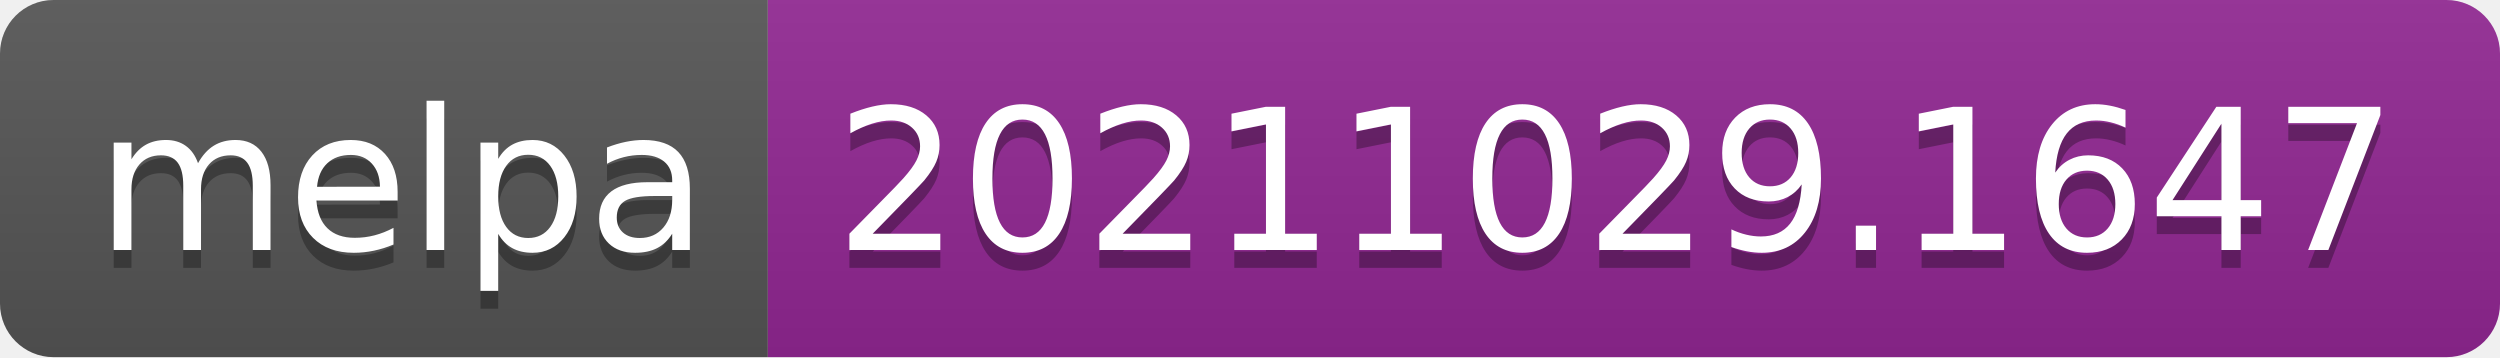
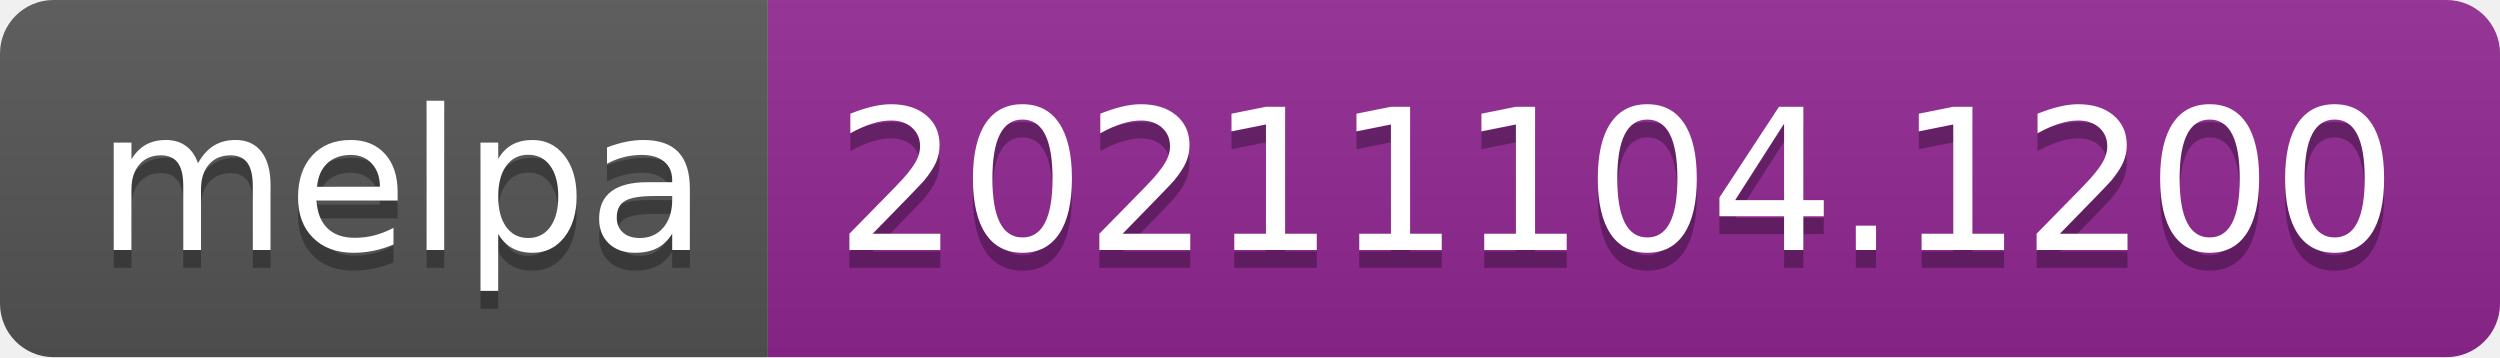
- <svg xmlns="http://www.w3.org/2000/svg" width="140" height="20" role="img" aria-label="melpa: 20211029.1647">
+ <svg xmlns="http://www.w3.org/2000/svg" width="140" height="20" role="img" aria-label="melpa: 20211104.1200">
  <linearGradient id="s" x2="0" y2="100%">
    <stop offset="0" stop-color="#bbb" stop-opacity=".1" />
    <stop offset="1" stop-opacity=".1" />
  </linearGradient>
  <clipPath id="r">
    <rect width="140" height="20" rx="3" fill="#fff" />
  </clipPath>
  <g clip-path="url(#r)">
    <rect width="43" height="20" fill="#555" />
    <rect x="43" width="97" height="20" fill="#922793" />
    <rect width="140" height="20" fill="url(#s)" />
  </g>
  <g fill="#fff" text-anchor="middle" font-family="Verdana,Geneva,DejaVu Sans,sans-serif" text-rendering="geometricPrecision" font-size="110">
    <text aria-hidden="true" x="225" y="150" fill="#010101" fill-opacity=".3" transform="scale(.1)" textLength="330">melpa</text>
    <text x="225" y="140" transform="scale(.1)" fill="#fff" textLength="330">melpa</text>
-     <text aria-hidden="true" x="905" y="150" fill="#010101" fill-opacity=".3" transform="scale(.1)" textLength="870">20211029.1647</text>
-     <text x="905" y="140" transform="scale(.1)" fill="#fff" textLength="870">20211029.1647</text>
+     <text aria-hidden="true" x="905" y="150" fill="#010101" fill-opacity=".3" transform="scale(.1)" textLength="870">20211104.1200</text>
+     <text x="905" y="140" transform="scale(.1)" fill="#fff" textLength="870">20211104.1200</text>
  </g>
</svg>
